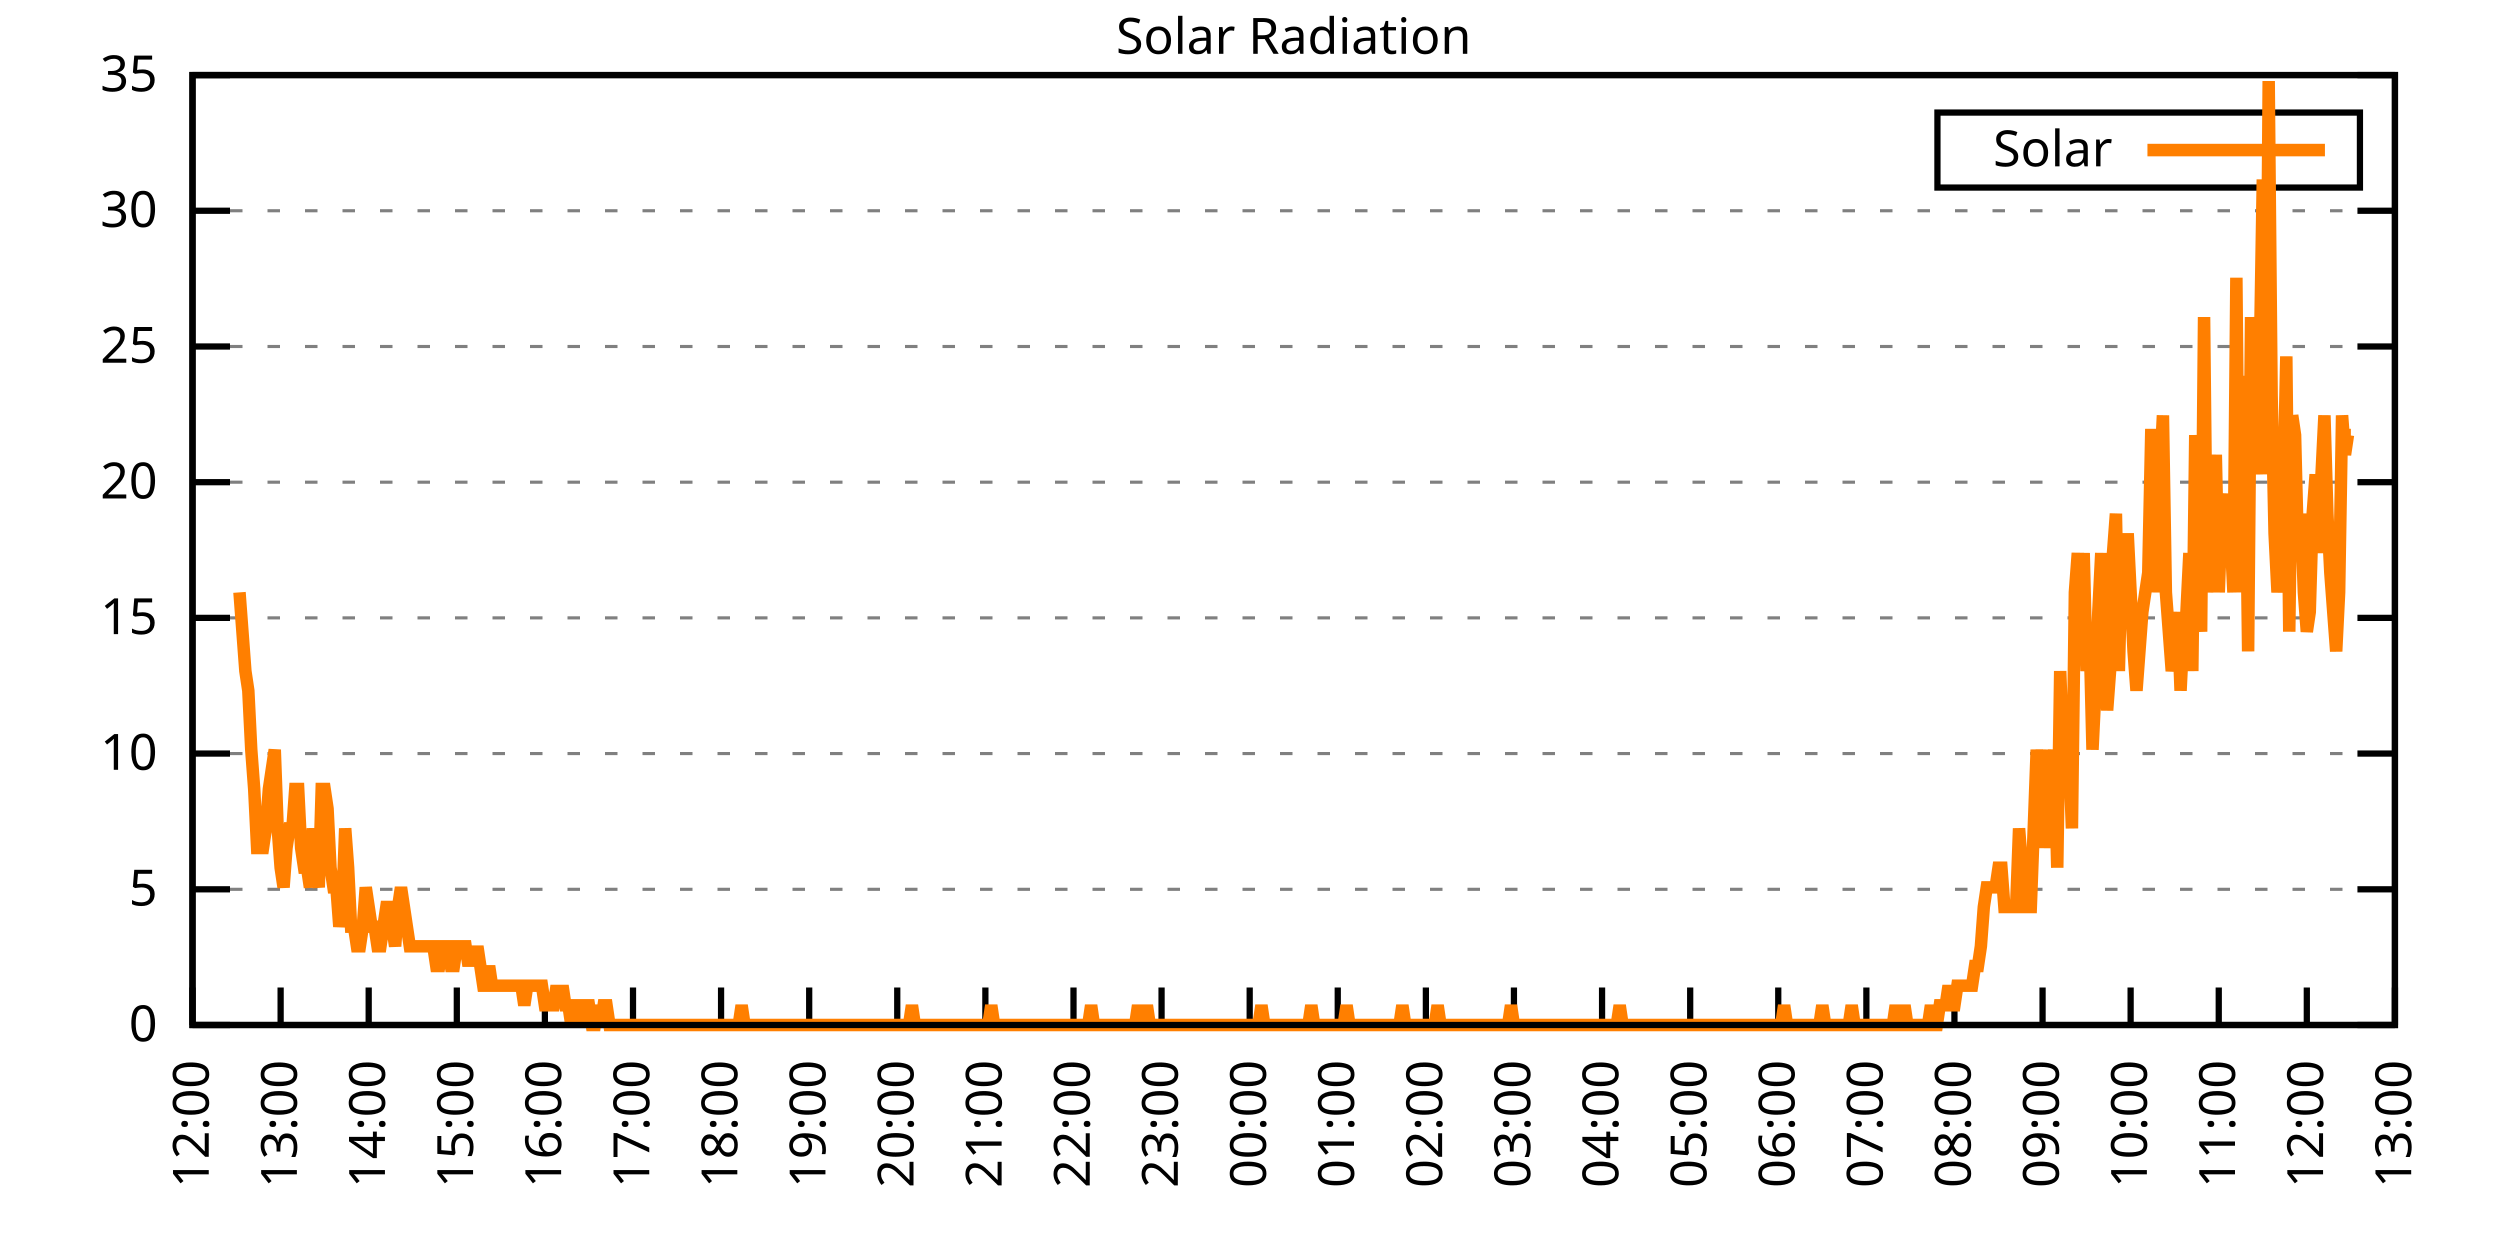
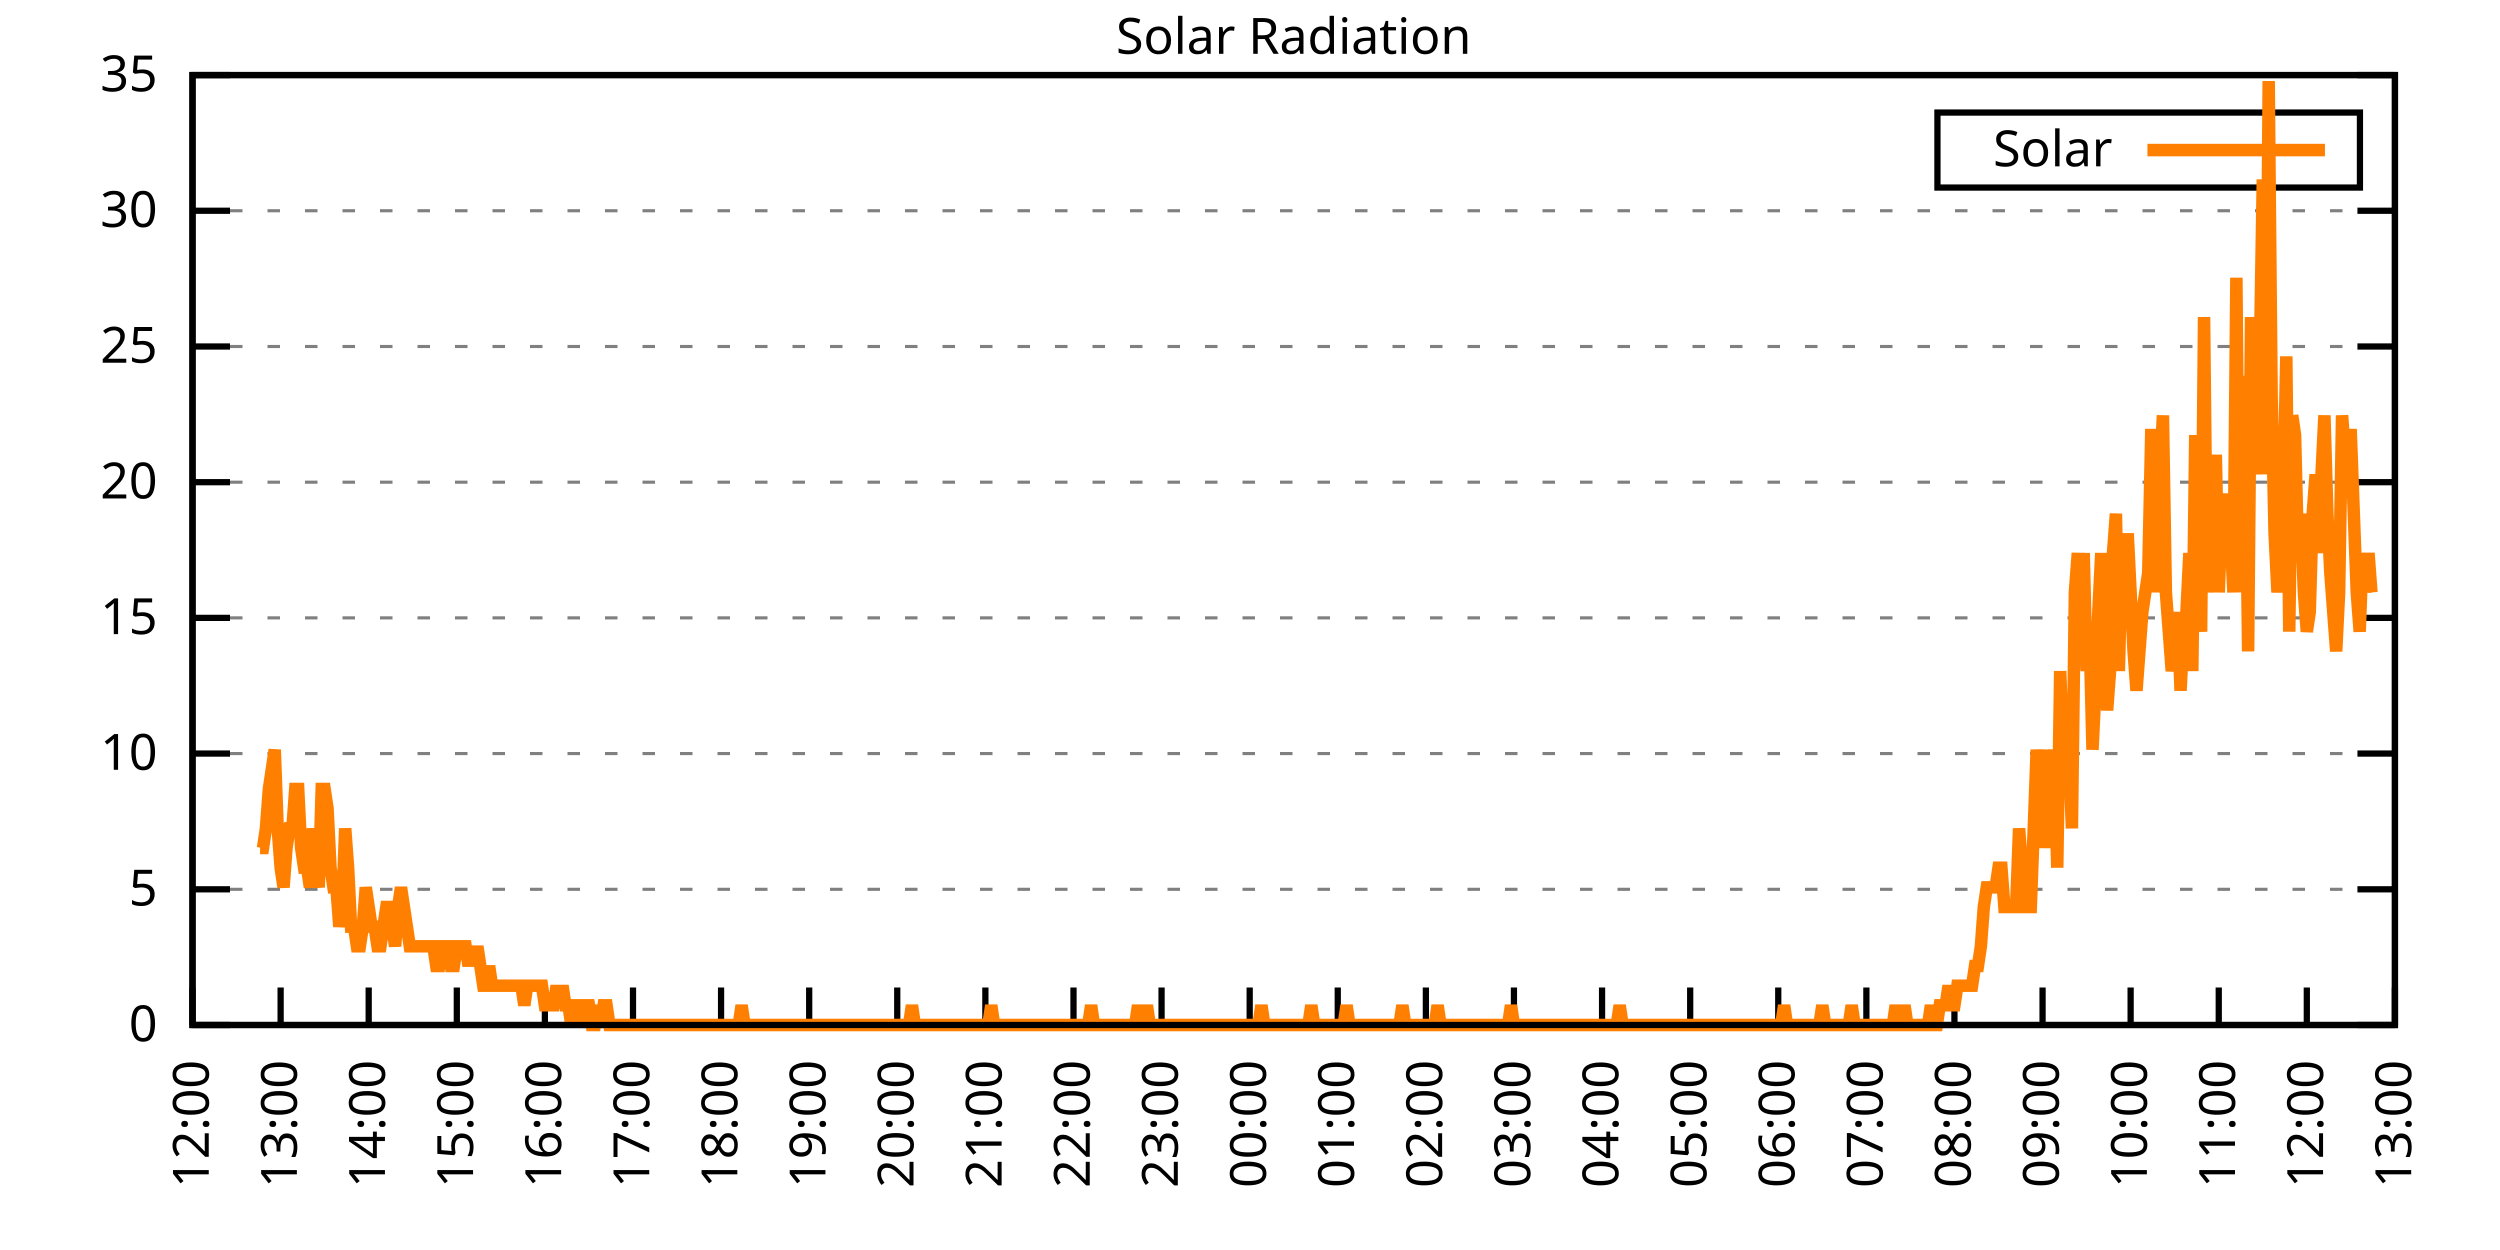
<svg xmlns="http://www.w3.org/2000/svg" xmlns:xlink="http://www.w3.org/1999/xlink" width="400" height="200" viewBox="0 0 400 200">
  <g id="gnuplot_canvas">
    <rect x="0" y="0" width="400" height="200" fill="none" />
    <defs>
      <circle id="gpDot" r="0.5" stroke-width="0.5" stroke="currentColor" />
      <path id="gpPt0" stroke-width="0.333" stroke="currentColor" d="M-1,0 h2 M0,-1 v2" />
      <path id="gpPt1" stroke-width="0.333" stroke="currentColor" d="M-1,-1 L1,1 M1,-1 L-1,1" />
      <path id="gpPt2" stroke-width="0.333" stroke="currentColor" d="M-1,0 L1,0 M0,-1 L0,1 M-1,-1 L1,1 M-1,1 L1,-1" />
      <rect id="gpPt3" stroke-width="0.333" stroke="currentColor" x="-1" y="-1" width="2" height="2" />
      <rect id="gpPt4" stroke-width="0.333" stroke="currentColor" fill="currentColor" x="-1" y="-1" width="2" height="2" />
      <circle id="gpPt5" stroke-width="0.333" stroke="currentColor" cx="0" cy="0" r="1" />
      <use xlink:href="#gpPt5" id="gpPt6" fill="currentColor" stroke="none" />
      <path id="gpPt7" stroke-width="0.333" stroke="currentColor" d="M0,-1.33 L-1.33,0.67 L1.33,0.67 z" />
      <use xlink:href="#gpPt7" id="gpPt8" fill="currentColor" stroke="none" />
      <use xlink:href="#gpPt7" id="gpPt9" stroke="currentColor" transform="rotate(180)" />
      <use xlink:href="#gpPt9" id="gpPt10" fill="currentColor" stroke="none" />
      <use xlink:href="#gpPt3" id="gpPt11" stroke="currentColor" transform="rotate(45)" />
      <use xlink:href="#gpPt11" id="gpPt12" fill="currentColor" stroke="none" />
      <path id="gpPt13" stroke-width="0.333" stroke="currentColor" d="M0,1.330 L1.265,0.411 L0.782,-1.067 L-0.782,-1.076 L-1.265,0.411 z" />
      <use xlink:href="#gpPt13" id="gpPt14" fill="currentColor" stroke="none" />
      <filter id="textbox" filterUnits="objectBoundingBox" x="0" y="0" height="1" width="1">
        <feFlood flood-color="white" flood-opacity="1" result="bgnd" />
        <feComposite in="SourceGraphic" in2="bgnd" operator="atop" />
      </filter>
      <filter id="greybox" filterUnits="objectBoundingBox" x="0" y="0" height="1" width="1">
        <feFlood flood-color="lightgrey" flood-opacity="1" result="grey" />
        <feComposite in="SourceGraphic" in2="grey" operator="atop" />
      </filter>
    </defs>
    <g fill="none" color="white" stroke="currentColor" stroke-width="1.00" stroke-linecap="butt" stroke-linejoin="miter">
</g>
    <g fill="none" color="black" stroke="currentColor" stroke-width="1.00" stroke-linecap="butt" stroke-linejoin="miter">
      <g stroke="none" shape-rendering="crispEdges">
        <polygon fill="rgb(255, 255, 255)" points="30.80,164.00 383.18,164.00 383.18,12.02 30.80,12.02 " />
      </g>
    </g>
    <g fill="none" color="black" stroke="currentColor" stroke-width="1.00" stroke-linecap="butt" stroke-linejoin="miter">
</g>
    <g fill="none" color="black" stroke="black" stroke-width="0.50" stroke-linecap="butt" stroke-linejoin="miter">
</g>
    <g fill="none" color="gray" stroke="currentColor" stroke-width="0.50" stroke-linecap="butt" stroke-linejoin="miter">
      <path stroke="gray" stroke-dasharray="2,4" class="gridline" d="M30.80,164.00 L383.19,164.00  " />
    </g>
    <g fill="none" color="gray" stroke="gray" stroke-width="1.00" stroke-linecap="butt" stroke-linejoin="miter">
</g>
    <g fill="none" color="black" stroke="currentColor" stroke-width="1.00" stroke-linecap="butt" stroke-linejoin="miter">
      <path stroke="black" d="M30.80,164.00 L36.80,164.00 M383.19,164.00 L377.19,164.00  " />
      <g transform="translate(25.20,166.60)" stroke="none" fill="black" font-family="Sans" font-size="8.00" text-anchor="end">
        <text>
          <tspan font-family="Sans"> 0</tspan>
        </text>
      </g>
    </g>
    <g fill="none" color="black" stroke="currentColor" stroke-width="1.00" stroke-linecap="butt" stroke-linejoin="miter">
</g>
    <g fill="none" color="black" stroke="black" stroke-width="0.50" stroke-linecap="butt" stroke-linejoin="miter">
</g>
    <g fill="none" color="gray" stroke="currentColor" stroke-width="0.50" stroke-linecap="butt" stroke-linejoin="miter">
      <path stroke="gray" stroke-dasharray="2,4" class="gridline" d="M30.80,142.29 L383.19,142.29  " />
    </g>
    <g fill="none" color="gray" stroke="gray" stroke-width="1.00" stroke-linecap="butt" stroke-linejoin="miter">
</g>
    <g fill="none" color="black" stroke="currentColor" stroke-width="1.00" stroke-linecap="butt" stroke-linejoin="miter">
      <path stroke="black" d="M30.80,142.29 L36.80,142.29 M383.19,142.29 L377.19,142.29  " />
      <g transform="translate(25.20,144.89)" stroke="none" fill="black" font-family="Sans" font-size="8.00" text-anchor="end">
        <text>
          <tspan font-family="Sans"> 5</tspan>
        </text>
      </g>
    </g>
    <g fill="none" color="black" stroke="currentColor" stroke-width="1.00" stroke-linecap="butt" stroke-linejoin="miter">
</g>
    <g fill="none" color="black" stroke="black" stroke-width="0.50" stroke-linecap="butt" stroke-linejoin="miter">
</g>
    <g fill="none" color="gray" stroke="currentColor" stroke-width="0.50" stroke-linecap="butt" stroke-linejoin="miter">
      <path stroke="gray" stroke-dasharray="2,4" class="gridline" d="M30.80,120.57 L383.19,120.57  " />
    </g>
    <g fill="none" color="gray" stroke="gray" stroke-width="1.00" stroke-linecap="butt" stroke-linejoin="miter">
</g>
    <g fill="none" color="black" stroke="currentColor" stroke-width="1.00" stroke-linecap="butt" stroke-linejoin="miter">
      <path stroke="black" d="M30.80,120.57 L36.80,120.57 M383.19,120.57 L377.19,120.57  " />
      <g transform="translate(25.20,123.17)" stroke="none" fill="black" font-family="Sans" font-size="8.00" text-anchor="end">
        <text>
          <tspan font-family="Sans"> 10</tspan>
        </text>
      </g>
    </g>
    <g fill="none" color="black" stroke="currentColor" stroke-width="1.00" stroke-linecap="butt" stroke-linejoin="miter">
</g>
    <g fill="none" color="black" stroke="black" stroke-width="0.50" stroke-linecap="butt" stroke-linejoin="miter">
</g>
    <g fill="none" color="gray" stroke="currentColor" stroke-width="0.50" stroke-linecap="butt" stroke-linejoin="miter">
      <path stroke="gray" stroke-dasharray="2,4" class="gridline" d="M30.80,98.86 L383.19,98.86  " />
    </g>
    <g fill="none" color="gray" stroke="gray" stroke-width="1.00" stroke-linecap="butt" stroke-linejoin="miter">
</g>
    <g fill="none" color="black" stroke="currentColor" stroke-width="1.00" stroke-linecap="butt" stroke-linejoin="miter">
      <path stroke="black" d="M30.80,98.86 L36.80,98.86 M383.19,98.86 L377.19,98.86  " />
      <g transform="translate(25.20,101.46)" stroke="none" fill="black" font-family="Sans" font-size="8.00" text-anchor="end">
        <text>
          <tspan font-family="Sans"> 15</tspan>
        </text>
      </g>
    </g>
    <g fill="none" color="black" stroke="currentColor" stroke-width="1.00" stroke-linecap="butt" stroke-linejoin="miter">
</g>
    <g fill="none" color="black" stroke="black" stroke-width="0.50" stroke-linecap="butt" stroke-linejoin="miter">
</g>
    <g fill="none" color="gray" stroke="currentColor" stroke-width="0.50" stroke-linecap="butt" stroke-linejoin="miter">
      <path stroke="gray" stroke-dasharray="2,4" class="gridline" d="M30.80,77.15 L383.19,77.15  " />
    </g>
    <g fill="none" color="gray" stroke="gray" stroke-width="1.00" stroke-linecap="butt" stroke-linejoin="miter">
</g>
    <g fill="none" color="black" stroke="currentColor" stroke-width="1.00" stroke-linecap="butt" stroke-linejoin="miter">
      <path stroke="black" d="M30.80,77.15 L36.80,77.15 M383.19,77.15 L377.19,77.15  " />
      <g transform="translate(25.20,79.75)" stroke="none" fill="black" font-family="Sans" font-size="8.00" text-anchor="end">
        <text>
          <tspan font-family="Sans"> 20</tspan>
        </text>
      </g>
    </g>
    <g fill="none" color="black" stroke="currentColor" stroke-width="1.00" stroke-linecap="butt" stroke-linejoin="miter">
</g>
    <g fill="none" color="black" stroke="black" stroke-width="0.50" stroke-linecap="butt" stroke-linejoin="miter">
</g>
    <g fill="none" color="gray" stroke="currentColor" stroke-width="0.50" stroke-linecap="butt" stroke-linejoin="miter">
      <path stroke="gray" stroke-dasharray="2,4" class="gridline" d="M30.80,55.44 L383.19,55.44  " />
    </g>
    <g fill="none" color="gray" stroke="gray" stroke-width="1.00" stroke-linecap="butt" stroke-linejoin="miter">
</g>
    <g fill="none" color="black" stroke="currentColor" stroke-width="1.00" stroke-linecap="butt" stroke-linejoin="miter">
      <path stroke="black" d="M30.80,55.44 L36.80,55.44 M383.19,55.44 L377.19,55.44  " />
      <g transform="translate(25.20,58.04)" stroke="none" fill="black" font-family="Sans" font-size="8.00" text-anchor="end">
        <text>
          <tspan font-family="Sans"> 25</tspan>
        </text>
      </g>
    </g>
    <g fill="none" color="black" stroke="currentColor" stroke-width="1.00" stroke-linecap="butt" stroke-linejoin="miter">
</g>
    <g fill="none" color="black" stroke="black" stroke-width="0.50" stroke-linecap="butt" stroke-linejoin="miter">
</g>
    <g fill="none" color="gray" stroke="currentColor" stroke-width="0.50" stroke-linecap="butt" stroke-linejoin="miter">
      <path stroke="gray" stroke-dasharray="2,4" class="gridline" d="M30.80,33.72 L383.19,33.72  " />
    </g>
    <g fill="none" color="gray" stroke="gray" stroke-width="1.00" stroke-linecap="butt" stroke-linejoin="miter">
</g>
    <g fill="none" color="black" stroke="currentColor" stroke-width="1.00" stroke-linecap="butt" stroke-linejoin="miter">
      <path stroke="black" d="M30.80,33.72 L36.80,33.72 M383.19,33.72 L377.19,33.72  " />
      <g transform="translate(25.20,36.32)" stroke="none" fill="black" font-family="Sans" font-size="8.00" text-anchor="end">
        <text>
          <tspan font-family="Sans"> 30</tspan>
        </text>
      </g>
    </g>
    <g fill="none" color="black" stroke="currentColor" stroke-width="1.00" stroke-linecap="butt" stroke-linejoin="miter">
</g>
    <g fill="none" color="black" stroke="black" stroke-width="0.50" stroke-linecap="butt" stroke-linejoin="miter">
</g>
    <g fill="none" color="gray" stroke="currentColor" stroke-width="0.50" stroke-linecap="butt" stroke-linejoin="miter">
      <path stroke="gray" stroke-dasharray="2,4" class="gridline" d="M30.80,12.01 L383.19,12.01  " />
    </g>
    <g fill="none" color="gray" stroke="gray" stroke-width="1.00" stroke-linecap="butt" stroke-linejoin="miter">
</g>
    <g fill="none" color="black" stroke="currentColor" stroke-width="1.00" stroke-linecap="butt" stroke-linejoin="miter">
      <path stroke="black" d="M30.80,12.01 L36.80,12.01 M383.19,12.01 L377.19,12.01  " />
      <g transform="translate(25.20,14.61)" stroke="none" fill="black" font-family="Sans" font-size="8.00" text-anchor="end">
        <text>
          <tspan font-family="Sans"> 35</tspan>
        </text>
      </g>
    </g>
    <g fill="none" color="black" stroke="currentColor" stroke-width="1.00" stroke-linecap="butt" stroke-linejoin="miter">
      <path stroke="black" d="M30.80,164.00 L30.80,158.00  " />
      <g transform="translate(33.40,169.60) rotate(270.00)" stroke="none" fill="black" font-family="Sans" font-size="8.00" text-anchor="end">
        <text>
          <tspan font-family="Sans">12:00</tspan>
        </text>
      </g>
    </g>
    <g fill="none" color="black" stroke="currentColor" stroke-width="1.00" stroke-linecap="butt" stroke-linejoin="miter">
      <path stroke="black" d="M44.90,164.00 L44.90,158.00  " />
      <g transform="translate(47.50,169.60) rotate(270.00)" stroke="none" fill="black" font-family="Sans" font-size="8.00" text-anchor="end">
        <text>
          <tspan font-family="Sans">13:00</tspan>
        </text>
      </g>
    </g>
    <g fill="none" color="black" stroke="currentColor" stroke-width="1.00" stroke-linecap="butt" stroke-linejoin="miter">
      <path stroke="black" d="M58.99,164.00 L58.99,158.00  " />
      <g transform="translate(61.59,169.60) rotate(270.00)" stroke="none" fill="black" font-family="Sans" font-size="8.00" text-anchor="end">
        <text>
          <tspan font-family="Sans">14:00</tspan>
        </text>
      </g>
    </g>
    <g fill="none" color="black" stroke="currentColor" stroke-width="1.00" stroke-linecap="butt" stroke-linejoin="miter">
      <path stroke="black" d="M73.09,164.00 L73.09,158.00  " />
      <g transform="translate(75.69,169.60) rotate(270.00)" stroke="none" fill="black" font-family="Sans" font-size="8.00" text-anchor="end">
        <text>
          <tspan font-family="Sans">15:00</tspan>
        </text>
      </g>
    </g>
    <g fill="none" color="black" stroke="currentColor" stroke-width="1.00" stroke-linecap="butt" stroke-linejoin="miter">
      <path stroke="black" d="M87.18,164.00 L87.18,158.00  " />
      <g transform="translate(89.78,169.60) rotate(270.00)" stroke="none" fill="black" font-family="Sans" font-size="8.00" text-anchor="end">
        <text>
          <tspan font-family="Sans">16:00</tspan>
        </text>
      </g>
    </g>
    <g fill="none" color="black" stroke="currentColor" stroke-width="1.00" stroke-linecap="butt" stroke-linejoin="miter">
      <path stroke="black" d="M101.28,164.00 L101.28,158.00  " />
      <g transform="translate(103.88,169.60) rotate(270.00)" stroke="none" fill="black" font-family="Sans" font-size="8.00" text-anchor="end">
        <text>
          <tspan font-family="Sans">17:00</tspan>
        </text>
      </g>
    </g>
    <g fill="none" color="black" stroke="currentColor" stroke-width="1.00" stroke-linecap="butt" stroke-linejoin="miter">
      <path stroke="black" d="M115.37,164.00 L115.37,158.00  " />
      <g transform="translate(117.97,169.60) rotate(270.00)" stroke="none" fill="black" font-family="Sans" font-size="8.00" text-anchor="end">
        <text>
          <tspan font-family="Sans">18:00</tspan>
        </text>
      </g>
    </g>
    <g fill="none" color="black" stroke="currentColor" stroke-width="1.00" stroke-linecap="butt" stroke-linejoin="miter">
      <path stroke="black" d="M129.47,164.00 L129.47,158.00  " />
      <g transform="translate(132.07,169.60) rotate(270.00)" stroke="none" fill="black" font-family="Sans" font-size="8.00" text-anchor="end">
        <text>
          <tspan font-family="Sans">19:00</tspan>
        </text>
      </g>
    </g>
    <g fill="none" color="black" stroke="currentColor" stroke-width="1.00" stroke-linecap="butt" stroke-linejoin="miter">
      <path stroke="black" d="M143.56,164.00 L143.56,158.00  " />
      <g transform="translate(146.16,169.60) rotate(270.00)" stroke="none" fill="black" font-family="Sans" font-size="8.00" text-anchor="end">
        <text>
          <tspan font-family="Sans">20:00</tspan>
        </text>
      </g>
    </g>
    <g fill="none" color="black" stroke="currentColor" stroke-width="1.00" stroke-linecap="butt" stroke-linejoin="miter">
      <path stroke="black" d="M157.66,164.00 L157.66,158.00  " />
      <g transform="translate(160.26,169.60) rotate(270.00)" stroke="none" fill="black" font-family="Sans" font-size="8.00" text-anchor="end">
        <text>
          <tspan font-family="Sans">21:00</tspan>
        </text>
      </g>
    </g>
    <g fill="none" color="black" stroke="currentColor" stroke-width="1.00" stroke-linecap="butt" stroke-linejoin="miter">
      <path stroke="black" d="M171.76,164.00 L171.76,158.00  " />
      <g transform="translate(174.36,169.60) rotate(270.00)" stroke="none" fill="black" font-family="Sans" font-size="8.00" text-anchor="end">
        <text>
          <tspan font-family="Sans">22:00</tspan>
        </text>
      </g>
    </g>
    <g fill="none" color="black" stroke="currentColor" stroke-width="1.00" stroke-linecap="butt" stroke-linejoin="miter">
      <path stroke="black" d="M185.85,164.00 L185.85,158.00  " />
      <g transform="translate(188.45,169.60) rotate(270.00)" stroke="none" fill="black" font-family="Sans" font-size="8.00" text-anchor="end">
        <text>
          <tspan font-family="Sans">23:00</tspan>
        </text>
      </g>
    </g>
    <g fill="none" color="black" stroke="currentColor" stroke-width="1.00" stroke-linecap="butt" stroke-linejoin="miter">
      <path stroke="black" d="M199.95,164.00 L199.95,158.00  " />
      <g transform="translate(202.55,169.60) rotate(270.00)" stroke="none" fill="black" font-family="Sans" font-size="8.00" text-anchor="end">
        <text>
          <tspan font-family="Sans">00:00</tspan>
        </text>
      </g>
    </g>
    <g fill="none" color="black" stroke="currentColor" stroke-width="1.00" stroke-linecap="butt" stroke-linejoin="miter">
      <path stroke="black" d="M214.04,164.00 L214.04,158.00  " />
      <g transform="translate(216.64,169.60) rotate(270.00)" stroke="none" fill="black" font-family="Sans" font-size="8.00" text-anchor="end">
        <text>
          <tspan font-family="Sans">01:00</tspan>
        </text>
      </g>
    </g>
    <g fill="none" color="black" stroke="currentColor" stroke-width="1.00" stroke-linecap="butt" stroke-linejoin="miter">
      <path stroke="black" d="M228.14,164.00 L228.14,158.00  " />
      <g transform="translate(230.74,169.60) rotate(270.00)" stroke="none" fill="black" font-family="Sans" font-size="8.00" text-anchor="end">
        <text>
          <tspan font-family="Sans">02:00</tspan>
        </text>
      </g>
    </g>
    <g fill="none" color="black" stroke="currentColor" stroke-width="1.00" stroke-linecap="butt" stroke-linejoin="miter">
      <path stroke="black" d="M242.23,164.00 L242.23,158.00  " />
      <g transform="translate(244.83,169.60) rotate(270.00)" stroke="none" fill="black" font-family="Sans" font-size="8.00" text-anchor="end">
        <text>
          <tspan font-family="Sans">03:00</tspan>
        </text>
      </g>
    </g>
    <g fill="none" color="black" stroke="currentColor" stroke-width="1.00" stroke-linecap="butt" stroke-linejoin="miter">
      <path stroke="black" d="M256.33,164.00 L256.33,158.00  " />
      <g transform="translate(258.93,169.60) rotate(270.00)" stroke="none" fill="black" font-family="Sans" font-size="8.00" text-anchor="end">
        <text>
          <tspan font-family="Sans">04:00</tspan>
        </text>
      </g>
    </g>
    <g fill="none" color="black" stroke="currentColor" stroke-width="1.00" stroke-linecap="butt" stroke-linejoin="miter">
      <path stroke="black" d="M270.43,164.00 L270.43,158.00  " />
      <g transform="translate(273.03,169.60) rotate(270.00)" stroke="none" fill="black" font-family="Sans" font-size="8.00" text-anchor="end">
        <text>
          <tspan font-family="Sans">05:00</tspan>
        </text>
      </g>
    </g>
    <g fill="none" color="black" stroke="currentColor" stroke-width="1.00" stroke-linecap="butt" stroke-linejoin="miter">
      <path stroke="black" d="M284.52,164.00 L284.52,158.00  " />
      <g transform="translate(287.12,169.60) rotate(270.00)" stroke="none" fill="black" font-family="Sans" font-size="8.00" text-anchor="end">
        <text>
          <tspan font-family="Sans">06:00</tspan>
        </text>
      </g>
    </g>
    <g fill="none" color="black" stroke="currentColor" stroke-width="1.00" stroke-linecap="butt" stroke-linejoin="miter">
      <path stroke="black" d="M298.62,164.00 L298.62,158.00  " />
      <g transform="translate(301.22,169.60) rotate(270.00)" stroke="none" fill="black" font-family="Sans" font-size="8.00" text-anchor="end">
        <text>
          <tspan font-family="Sans">07:00</tspan>
        </text>
      </g>
    </g>
    <g fill="none" color="black" stroke="currentColor" stroke-width="1.00" stroke-linecap="butt" stroke-linejoin="miter">
      <path stroke="black" d="M312.71,164.00 L312.71,158.00  " />
      <g transform="translate(315.31,169.60) rotate(270.00)" stroke="none" fill="black" font-family="Sans" font-size="8.00" text-anchor="end">
        <text>
          <tspan font-family="Sans">08:00</tspan>
        </text>
      </g>
    </g>
    <g fill="none" color="black" stroke="currentColor" stroke-width="1.00" stroke-linecap="butt" stroke-linejoin="miter">
      <path stroke="black" d="M326.81,164.00 L326.81,158.00  " />
      <g transform="translate(329.41,169.60) rotate(270.00)" stroke="none" fill="black" font-family="Sans" font-size="8.00" text-anchor="end">
        <text>
          <tspan font-family="Sans">09:00</tspan>
        </text>
      </g>
    </g>
    <g fill="none" color="black" stroke="currentColor" stroke-width="1.00" stroke-linecap="butt" stroke-linejoin="miter">
      <path stroke="black" d="M340.90,164.00 L340.90,158.00  " />
      <g transform="translate(343.50,169.60) rotate(270.00)" stroke="none" fill="black" font-family="Sans" font-size="8.00" text-anchor="end">
        <text>
          <tspan font-family="Sans">10:00</tspan>
        </text>
      </g>
    </g>
    <g fill="none" color="black" stroke="currentColor" stroke-width="1.00" stroke-linecap="butt" stroke-linejoin="miter">
      <path stroke="black" d="M355.00,164.00 L355.00,158.00  " />
      <g transform="translate(357.60,169.60) rotate(270.00)" stroke="none" fill="black" font-family="Sans" font-size="8.00" text-anchor="end">
        <text>
          <tspan font-family="Sans">11:00</tspan>
        </text>
      </g>
    </g>
    <g fill="none" color="black" stroke="currentColor" stroke-width="1.00" stroke-linecap="butt" stroke-linejoin="miter">
      <path stroke="black" d="M369.09,164.00 L369.09,158.00  " />
      <g transform="translate(371.69,169.60) rotate(270.00)" stroke="none" fill="black" font-family="Sans" font-size="8.00" text-anchor="end">
        <text>
          <tspan font-family="Sans">12:00</tspan>
        </text>
      </g>
    </g>
    <g fill="none" color="black" stroke="currentColor" stroke-width="1.00" stroke-linecap="butt" stroke-linejoin="miter">
      <path stroke="black" d="M383.19,164.00 L383.19,158.00  " />
      <g transform="translate(385.79,169.60) rotate(270.00)" stroke="none" fill="black" font-family="Sans" font-size="8.00" text-anchor="end">
        <text>
          <tspan font-family="Sans">13:00</tspan>
        </text>
      </g>
    </g>
    <g fill="none" color="black" stroke="currentColor" stroke-width="1.00" stroke-linecap="butt" stroke-linejoin="miter">
</g>
    <g fill="none" color="black" stroke="currentColor" stroke-width="1.00" stroke-linecap="butt" stroke-linejoin="miter">
      <path stroke="black" d="M30.80,12.01 L30.80,164.00 L383.19,164.00 L383.19,12.01 L30.80,12.01 Z  " />
    </g>
    <g fill="none" color="black" stroke="currentColor" stroke-width="1.00" stroke-linecap="butt" stroke-linejoin="miter">
</g>
    <g fill="none" color="black" stroke="currentColor" stroke-width="1.00" stroke-linecap="butt" stroke-linejoin="miter">
      <path stroke="black" d="M309.99,30.01 L309.99,18.01 L377.59,18.01 L377.59,30.01 L309.99,30.01 Z  " />
    </g>
    <g id="Solar_Radiation_plot_1">
      <g fill="none" color="white" stroke="black" stroke-width="2.00" stroke-linecap="butt" stroke-linejoin="miter">
</g>
      <g fill="none" color="black" stroke="currentColor" stroke-width="2.00" stroke-linecap="butt" stroke-linejoin="miter">
        <g transform="translate(337.99,26.61)" stroke="none" fill="black" font-family="Sans" font-size="8.00" text-anchor="end">
          <text>
            <tspan font-family="Sans">Solar</tspan>
          </text>
        </g>
      </g>
      <g fill="none" color="black" stroke="currentColor" stroke-width="2.00" stroke-linecap="butt" stroke-linejoin="miter">
-         <path stroke="rgb(255, 127,   0)" d="M343.59,24.01 L371.99,24.01 M38.32,94.78 L38.79,101.07 L39.26,107.37 L39.73,110.51 L40.20,119.95 L40.67,126.24   L41.14,135.68 L41.61,135.68 L42.08,135.68 L42.55,132.54 L43.02,126.24 L43.49,123.10 L43.96,119.95 L44.43,132.54   L44.90,138.83 L45.37,141.98 L45.84,135.68 L46.31,132.54 L46.78,132.54 L47.24,126.24 L47.71,126.24 L48.18,135.68   L48.65,138.83 L49.12,138.83 L49.59,141.98 L50.06,132.54 L50.53,138.83 L51.00,141.98 L51.47,126.24 L51.94,126.24   L52.41,129.39 L52.88,138.83 L53.35,141.98 L53.82,141.98 L54.29,148.27 L54.76,145.12 L55.23,132.54 L55.70,138.83   L56.17,148.27 L56.64,148.27 L57.11,151.41 L57.58,151.41 L58.05,148.27 L58.52,141.98 L58.99,145.12 L59.46,148.27   L59.93,148.27 L60.40,151.41 L60.87,151.41 L61.34,148.27 L61.81,145.12 L62.28,145.12 L62.75,148.27 L63.22,151.41   L63.69,145.12 L64.16,141.98 L64.63,145.12 L65.10,148.27 L65.57,151.41 L66.04,151.41 L66.51,151.41 L66.98,151.41   L67.45,151.41 L67.92,151.41 L68.39,151.41 L68.86,151.41 L69.33,151.41 L69.80,154.56 L70.27,154.56 L70.74,151.41   L71.21,151.41 L71.68,151.41 L72.15,154.56 L72.62,154.56 L73.09,151.41 L73.56,151.41 L74.03,151.41 L74.50,151.41   L74.97,154.56 L75.44,151.41 L75.91,154.56 L76.38,151.41 L76.85,154.56 L77.32,157.71 L77.79,157.71 L78.26,154.56   L78.73,157.71 L79.19,157.71 L79.66,157.71 L80.13,157.71 L80.60,157.71 L81.07,157.71 L81.54,157.71 L82.01,157.71   L82.48,157.71 L82.95,157.71 L83.42,157.71 L83.89,160.85 L84.36,157.71 L84.83,157.71 L85.30,157.71 L85.77,157.71   L86.24,157.71 L86.71,157.71 L87.18,160.85 L87.65,160.85 L88.12,160.85 L88.59,160.85 L89.06,157.71 L89.53,160.85   L90.00,157.71 L90.47,160.85 L90.94,160.85 L91.41,164.00 L91.88,160.85 L92.35,160.85 L92.82,160.85 L93.29,164.00   L93.76,160.85 L94.23,160.85 L94.70,164.00 L95.17,164.00 L95.64,160.85 L96.11,164.00 L96.58,160.85 L97.05,160.85   L97.52,164.00 L97.99,164.00 L98.46,164.00 L98.93,164.00 L99.40,164.00 L99.87,164.00 L100.34,164.00 L100.81,164.00   L101.28,164.00 L101.75,164.00 L102.22,164.00 L102.69,164.00 L103.16,164.00 L103.63,164.00 L104.10,164.00 L104.57,164.00   L105.04,164.00 L105.51,164.00 L105.98,164.00 L106.45,164.00 L106.92,164.00 L107.39,164.00 L107.86,164.00 L108.33,164.00   L108.80,164.00 L109.27,164.00 L109.74,164.00 L110.21,164.00 L110.68,164.00 L111.14,164.00 L111.61,164.00 L112.08,164.00   L112.55,164.00 L113.02,164.00 L113.49,164.00 L113.96,164.00 L114.43,164.00 L114.90,164.00 L115.37,164.00 L115.84,164.00   L116.31,164.00 L116.78,164.00 L117.25,164.00 L117.72,164.00 L118.19,164.00 L118.66,160.85 L119.13,164.00 L119.60,164.00   L120.07,164.00 L120.54,164.00 L121.01,164.00 L121.48,164.00 L121.95,164.00 L122.42,164.00 L122.89,164.00 L123.36,164.00   L123.83,164.00 L124.30,164.00 L124.77,164.00 L125.24,164.00 L125.71,164.00 L126.18,164.00 L126.65,164.00 L127.12,164.00   L127.59,164.00 L128.06,164.00 L128.53,164.00 L129.00,164.00 L129.47,164.00 L129.94,164.00 L130.41,164.00 L130.88,164.00   L131.35,164.00 L131.82,164.00 L132.29,164.00 L132.76,164.00 L133.23,164.00 L133.70,164.00 L134.17,164.00 L134.64,164.00   L135.11,164.00 L135.58,164.00 L136.05,164.00 L136.52,164.00 L136.99,164.00 L137.46,164.00 L137.93,164.00 L138.40,164.00   L138.87,164.00 L139.34,164.00 L139.81,164.00 L140.28,164.00 L140.75,164.00 L141.22,164.00 L141.69,164.00 L142.16,164.00   L142.63,164.00 L143.09,164.00 L143.56,164.00 L144.03,164.00 L144.50,164.00 L144.97,164.00 L145.44,164.00 L145.91,160.85   L146.38,164.00 L146.85,164.00 L147.32,164.00 L147.79,164.00 L148.26,164.00 L148.73,164.00 L149.20,164.00 L149.67,164.00   L150.14,164.00 L150.61,164.00 L151.08,164.00 L151.55,164.00 L152.02,164.00 L152.49,164.00 L152.96,164.00 L153.43,164.00   L153.90,164.00 L154.37,164.00 L154.84,164.00 L155.31,164.00 L155.78,164.00 L156.25,164.00 L156.72,164.00 L157.19,164.00   L157.66,164.00 L158.13,164.00 L158.60,160.85 L159.07,164.00 L159.54,164.00 L160.01,164.00 L160.48,164.00 L160.95,164.00   L161.42,164.00 L161.89,164.00 L162.36,164.00 L162.83,164.00 L163.30,164.00 L163.77,164.00 L164.24,164.00 L164.71,164.00   L165.18,164.00 L165.65,164.00 L166.12,164.00 L166.59,164.00 L167.06,164.00 L167.53,164.00 L168.00,164.00 L168.47,164.00   L168.94,164.00 L169.41,164.00 L169.88,164.00 L170.35,164.00 L170.82,164.00 L171.29,164.00 L171.76,164.00 L172.23,164.00   L172.70,164.00 L173.17,164.00 L173.64,164.00 L174.11,164.00 L174.58,160.85 L175.04,164.00 L175.51,164.00 L175.98,164.00   L176.45,164.00 L176.92,164.00 L177.39,164.00 L177.86,164.00 L178.33,164.00 L178.80,164.00 L179.27,164.00 L179.74,164.00   L180.21,164.00 L180.68,164.00 L181.15,164.00 L181.62,164.00 L182.09,160.85 L182.56,164.00 L183.03,164.00 L183.50,160.85   L183.97,164.00 L184.44,164.00 L184.91,164.00 L185.38,164.00 L185.85,164.00 L186.32,164.00 L186.79,164.00 L187.26,164.00   L187.73,164.00 L188.20,164.00 L188.67,164.00 L189.14,164.00 L189.61,164.00 L190.08,164.00 L190.55,164.00 L191.02,164.00   L191.49,164.00 L191.96,164.00 L192.43,164.00 L192.90,164.00 L193.37,164.00 L193.84,164.00 L194.31,164.00 L194.78,164.00   L195.25,164.00 L195.72,164.00 L196.19,164.00 L196.66,164.00 L197.13,164.00 L197.60,164.00 L198.07,164.00 L198.54,164.00   L199.01,164.00 L199.48,164.00 L199.95,164.00 L200.42,164.00 L200.89,164.00 L201.36,164.00 L201.83,160.85 L202.30,164.00   L202.77,164.00 L203.24,164.00 L203.71,164.00 L204.18,164.00 L204.65,164.00 L205.12,164.00 L205.59,164.00 L206.06,164.00   L206.53,164.00 L207.00,164.00 L207.46,164.00 L207.93,164.00 L208.40,164.00 L208.87,164.00 L209.34,164.00 L209.81,160.85   L210.28,164.00 L210.75,164.00 L211.22,164.00 L211.69,164.00 L212.16,164.00 L212.63,164.00 L213.10,164.00 L213.57,164.00   L214.04,164.00 L214.51,164.00 L214.98,164.00 L215.45,160.85 L215.92,164.00 L216.39,164.00 L216.86,164.00 L217.33,164.00   L217.80,164.00 L218.27,164.00 L218.74,164.00 L219.21,164.00 L219.68,164.00 L220.15,164.00 L220.62,164.00 L221.09,164.00   L221.56,164.00 L222.03,164.00 L222.50,164.00 L222.97,164.00 L223.44,164.00 L223.91,164.00 L224.38,160.85 L224.85,164.00   L225.32,164.00 L225.79,164.00 L226.26,164.00 L226.73,164.00 L227.20,164.00 L227.67,164.00 L228.14,164.00 L228.61,164.00   L229.08,164.00 L229.55,164.00 L230.02,160.85 L230.49,164.00 L230.96,164.00 L231.43,164.00 L231.90,164.00 L232.37,164.00   L232.84,164.00 L233.31,164.00 L233.78,164.00 L234.25,164.00 L234.72,164.00 L235.19,164.00 L235.66,164.00 L236.13,164.00   L236.60,164.00 L237.07,164.00 L237.54,164.00 L238.01,164.00 L238.48,164.00 L238.95,164.00 L239.41,164.00 L239.88,164.00   L240.35,164.00 L240.82,164.00 L241.29,164.00 L241.76,160.85 L242.23,164.00 L242.70,164.00 L243.17,164.00 L243.64,164.00   L244.11,164.00 L244.58,164.00 L245.05,164.00 L245.52,164.00 L245.99,164.00 L246.46,164.00 L246.93,164.00 L247.40,164.00   L247.87,164.00 L248.34,164.00 L248.81,164.00 L249.28,164.00 L249.75,164.00 L250.22,164.00 L250.69,164.00 L251.16,164.00   L251.63,164.00 L252.10,164.00 L252.57,164.00 L253.04,164.00 L253.51,164.00 L253.98,164.00 L254.45,164.00 L254.92,164.00   L255.39,164.00 L255.86,164.00 L256.33,164.00 L256.80,164.00 L257.27,164.00 L257.74,164.00 L258.21,164.00 L258.68,164.00   L259.15,160.85 L259.62,164.00 L260.09,164.00 L260.56,164.00 L261.03,164.00 L261.50,164.00 L261.97,164.00 L262.44,164.00   L262.91,164.00 L263.38,164.00 L263.85,164.00 L264.32,164.00 L264.79,164.00 L265.26,164.00 L265.73,164.00 L266.20,164.00   L266.67,164.00 L267.14,164.00 L267.61,164.00 L268.08,164.00 L268.55,164.00 L269.02,164.00 L269.49,164.00 L269.96,164.00   L270.43,164.00 L270.90,164.00 L271.36,164.00 L271.83,164.00 L272.30,164.00 L272.77,164.00 L273.24,164.00 L273.71,164.00   L274.18,164.00 L274.65,164.00 L275.12,164.00 L275.59,164.00 L276.06,164.00 L276.53,164.00 L277.00,164.00 L277.47,164.00   L277.94,164.00 L278.41,164.00 L278.88,164.00 L279.35,164.00 L279.82,164.00 L280.29,164.00 L280.76,164.00 L281.23,164.00   L281.70,164.00 L282.17,164.00 L282.64,164.00 L283.11,164.00 L283.58,164.00 L284.05,164.00 L284.52,164.00 L284.99,164.00   L285.46,160.85 L285.93,164.00 L286.40,164.00 L286.87,164.00 L287.34,164.00 L287.81,164.00 L288.28,164.00 L288.75,164.00   L289.22,164.00 L289.69,164.00 L290.16,164.00 L290.63,164.00 L291.10,164.00 L291.57,160.85 L292.04,164.00 L292.51,164.00   L292.98,164.00 L293.45,164.00 L293.92,164.00 L294.39,164.00 L294.86,164.00 L295.33,164.00 L295.80,164.00 L296.27,160.85   L296.74,164.00 L297.21,164.00 L297.68,164.00 L298.15,164.00 L298.62,164.00 L299.09,164.00 L299.56,164.00 L300.03,164.00   L300.50,164.00 L300.97,164.00 L301.44,164.00 L301.91,164.00 L302.38,164.00 L302.85,164.00 L303.31,160.85 L303.78,164.00   L304.25,164.00 L304.72,160.85 L305.19,164.00 L305.66,164.00 L306.13,164.00 L306.60,164.00 L307.07,164.00 L307.54,164.00   L308.01,164.00 L308.48,164.00 L308.95,160.85 L309.42,164.00 L309.89,164.00 L310.36,160.85 L310.83,160.85 L311.30,160.85   L311.77,157.71 L312.24,160.85 L312.71,160.85 L313.18,157.71 L313.65,157.71 L314.12,157.71 L314.59,157.71 L315.06,157.71   L315.53,157.71 L316.00,154.56 L316.47,154.56 L316.94,151.41 L317.41,145.12 L317.88,141.98 L318.35,141.98 L318.82,141.98   L319.29,141.98 L319.76,138.83 L320.23,138.83 L320.70,145.12 L321.17,145.12 L321.64,145.12 L322.11,145.12 L322.58,145.12   L323.05,132.54 L323.52,138.83 L323.99,138.83 L324.46,145.12 L324.93,145.12 L325.40,132.54 L325.87,119.95 L326.34,126.24   L326.81,119.95 L327.28,135.68 L327.75,126.24 L328.22,126.24 L328.69,119.95 L329.16,138.83 L329.63,107.37 L330.10,119.95   L330.57,119.95 L331.04,119.95 L331.51,132.54 L331.98,94.78 L332.45,88.49 L332.92,97.93 L333.39,88.49 L333.86,107.37   L334.33,101.07 L334.80,119.95 L335.26,110.51 L335.73,97.93 L336.20,88.49 L336.67,104.22 L337.14,113.66 L337.61,107.37   L338.08,88.49 L338.55,82.19 L339.02,107.37 L339.49,88.49 L339.96,94.78 L340.43,85.34 L340.90,94.78 L341.37,104.22   L341.84,110.51 L342.31,104.22 L342.78,97.93 L343.25,94.78 L343.72,91.63 L344.19,69.61 L344.66,69.61 L345.13,94.78   L345.60,75.90 L346.07,66.46 L346.54,94.78 L347.01,101.07 L347.48,107.37 L347.95,104.22 L348.42,97.93 L348.89,110.51   L349.36,101.07 L349.83,97.93 L350.30,88.49 L350.77,107.37 L351.24,69.61 L351.71,94.78 L352.18,101.07 L352.65,50.73   L353.12,94.78 L353.59,85.34 L354.06,85.34 L354.53,72.76 L355.00,94.78 L355.47,82.19 L355.94,82.19 L356.41,79.05   L356.88,85.34 L357.35,94.78 L357.82,44.44 L358.29,94.78 L358.76,60.17 L359.23,66.46 L359.70,104.22 L360.17,50.73   L360.64,75.90 L361.11,57.02 L361.58,57.02 L362.05,28.71 L362.52,75.90 L362.99,12.97 L363.46,63.32 L363.93,85.34   L364.40,94.78 L364.87,88.49 L365.34,79.05 L365.81,57.02 L366.28,101.07 L366.75,66.46 L367.21,69.61 L367.68,88.49   L368.15,82.19 L368.62,94.78 L369.09,101.07 L369.56,97.93 L370.03,82.19 L370.50,75.90 L370.97,88.49 L371.44,75.90   L371.91,66.46 L372.38,82.19 L372.85,91.63 L373.32,97.93 L373.79,104.22 L374.26,94.78 L374.73,66.46 L375.20,72.76   L375.67,69.61 L376.14,69.61  " />
+         <path stroke="rgb(255, 127,   0)" d="M343.59,24.01 L371.99,24.01 M41.61,135.68 L42.08,135.68 L42.55,132.54 L43.02,126.24 L43.49,123.10 L43.96,119.95   L44.43,132.54 L44.90,138.83 L45.37,141.98 L45.84,135.68 L46.31,132.54 L46.78,132.54 L47.24,126.24 L47.71,126.24   L48.18,135.68 L48.65,138.83 L49.12,138.83 L49.59,141.98 L50.06,132.54 L50.53,138.83 L51.00,141.98 L51.47,126.24   L51.94,126.24 L52.41,129.39 L52.88,138.83 L53.35,141.98 L53.82,141.98 L54.29,148.27 L54.76,145.12 L55.23,132.54   L55.70,138.83 L56.17,148.27 L56.64,148.27 L57.11,151.41 L57.58,151.41 L58.05,148.27 L58.52,141.98 L58.99,145.12   L59.46,148.27 L59.93,148.27 L60.40,151.41 L60.87,151.41 L61.34,148.27 L61.81,145.12 L62.28,145.12 L62.75,148.27   L63.22,151.41 L63.69,145.12 L64.16,141.98 L64.63,145.12 L65.10,148.27 L65.57,151.41 L66.04,151.41 L66.51,151.41   L66.98,151.41 L67.45,151.41 L67.92,151.41 L68.39,151.41 L68.86,151.41 L69.33,151.41 L69.80,154.56 L70.27,154.56   L70.74,151.41 L71.21,151.41 L71.68,151.41 L72.15,154.56 L72.62,154.56 L73.09,151.41 L73.56,151.41 L74.03,151.41   L74.50,151.41 L74.97,154.56 L75.44,151.41 L75.91,154.56 L76.38,151.41 L76.85,154.56 L77.32,157.71 L77.79,157.71   L78.26,154.56 L78.73,157.71 L79.19,157.71 L79.66,157.71 L80.13,157.71 L80.60,157.71 L81.07,157.71 L81.54,157.71   L82.01,157.71 L82.48,157.71 L82.95,157.71 L83.42,157.71 L83.89,160.85 L84.36,157.71 L84.83,157.71 L85.30,157.71   L85.77,157.71 L86.24,157.71 L86.71,157.71 L87.18,160.85 L87.65,160.85 L88.12,160.85 L88.59,160.85 L89.06,157.71   L89.53,160.85 L90.00,157.71 L90.47,160.85 L90.94,160.85 L91.41,164.00 L91.88,160.85 L92.35,160.85 L92.82,160.85   L93.29,164.00 L93.76,160.85 L94.23,160.85 L94.70,164.00 L95.17,164.00 L95.64,160.85 L96.11,164.00 L96.58,160.85   L97.05,160.85 L97.52,164.00 L97.99,164.00 L98.46,164.00 L98.93,164.00 L99.40,164.00 L99.87,164.00 L100.34,164.00   L100.81,164.00 L101.28,164.00 L101.75,164.00 L102.22,164.00 L102.69,164.00 L103.16,164.00 L103.63,164.00 L104.10,164.00   L104.57,164.00 L105.04,164.00 L105.51,164.00 L105.98,164.00 L106.45,164.00 L106.92,164.00 L107.39,164.00 L107.86,164.00   L108.33,164.00 L108.80,164.00 L109.27,164.00 L109.74,164.00 L110.21,164.00 L110.68,164.00 L111.14,164.00 L111.61,164.00   L112.08,164.00 L112.55,164.00 L113.02,164.00 L113.49,164.00 L113.96,164.00 L114.43,164.00 L114.90,164.00 L115.37,164.00   L115.84,164.00 L116.31,164.00 L116.78,164.00 L117.25,164.00 L117.72,164.00 L118.19,164.00 L118.66,160.85 L119.13,164.00   L119.60,164.00 L120.07,164.00 L120.54,164.00 L121.01,164.00 L121.48,164.00 L121.95,164.00 L122.42,164.00 L122.89,164.00   L123.36,164.00 L123.83,164.00 L124.30,164.00 L124.77,164.00 L125.24,164.00 L125.71,164.00 L126.18,164.00 L126.65,164.00   L127.12,164.00 L127.59,164.00 L128.06,164.00 L128.53,164.00 L129.00,164.00 L129.47,164.00 L129.94,164.00 L130.41,164.00   L130.88,164.00 L131.35,164.00 L131.82,164.00 L132.29,164.00 L132.76,164.00 L133.23,164.00 L133.70,164.00 L134.17,164.00   L134.64,164.00 L135.11,164.00 L135.58,164.00 L136.05,164.00 L136.52,164.00 L136.99,164.00 L137.46,164.00 L137.93,164.00   L138.40,164.00 L138.87,164.00 L139.34,164.00 L139.81,164.00 L140.28,164.00 L140.75,164.00 L141.22,164.00 L141.69,164.00   L142.16,164.00 L142.63,164.00 L143.09,164.00 L143.56,164.00 L144.03,164.00 L144.50,164.00 L144.97,164.00 L145.44,164.00   L145.91,160.85 L146.38,164.00 L146.85,164.00 L147.32,164.00 L147.79,164.00 L148.26,164.00 L148.73,164.00 L149.20,164.00   L149.67,164.00 L150.14,164.00 L150.61,164.00 L151.08,164.00 L151.55,164.00 L152.02,164.00 L152.49,164.00 L152.96,164.00   L153.43,164.00 L153.90,164.00 L154.37,164.00 L154.84,164.00 L155.31,164.00 L155.78,164.00 L156.25,164.00 L156.72,164.00   L157.19,164.00 L157.66,164.00 L158.13,164.00 L158.60,160.85 L159.07,164.00 L159.54,164.00 L160.01,164.00 L160.48,164.00   L160.95,164.00 L161.42,164.00 L161.89,164.00 L162.36,164.00 L162.83,164.00 L163.30,164.00 L163.77,164.00 L164.24,164.00   L164.71,164.00 L165.18,164.00 L165.65,164.00 L166.12,164.00 L166.59,164.00 L167.06,164.00 L167.53,164.00 L168.00,164.00   L168.47,164.00 L168.94,164.00 L169.41,164.00 L169.88,164.00 L170.35,164.00 L170.82,164.00 L171.29,164.00 L171.76,164.00   L172.23,164.00 L172.70,164.00 L173.17,164.00 L173.64,164.00 L174.11,164.00 L174.58,160.85 L175.04,164.00 L175.51,164.00   L175.98,164.00 L176.45,164.00 L176.92,164.00 L177.39,164.00 L177.86,164.00 L178.33,164.00 L178.80,164.00 L179.27,164.00   L179.74,164.00 L180.21,164.00 L180.68,164.00 L181.15,164.00 L181.62,164.00 L182.09,160.85 L182.56,164.00 L183.03,164.00   L183.50,160.85 L183.97,164.00 L184.44,164.00 L184.91,164.00 L185.38,164.00 L185.85,164.00 L186.32,164.00 L186.79,164.00   L187.26,164.00 L187.73,164.00 L188.20,164.00 L188.67,164.00 L189.14,164.00 L189.61,164.00 L190.08,164.00 L190.55,164.00   L191.02,164.00 L191.49,164.00 L191.96,164.00 L192.43,164.00 L192.90,164.00 L193.37,164.00 L193.84,164.00 L194.31,164.00   L194.78,164.00 L195.25,164.00 L195.72,164.00 L196.19,164.00 L196.66,164.00 L197.13,164.00 L197.60,164.00 L198.07,164.00   L198.54,164.00 L199.01,164.00 L199.48,164.00 L199.95,164.00 L200.42,164.00 L200.89,164.00 L201.36,164.00 L201.83,160.85   L202.30,164.00 L202.77,164.00 L203.24,164.00 L203.71,164.00 L204.18,164.00 L204.65,164.00 L205.12,164.00 L205.59,164.00   L206.06,164.00 L206.53,164.00 L207.00,164.00 L207.46,164.00 L207.93,164.00 L208.40,164.00 L208.87,164.00 L209.34,164.00   L209.81,160.85 L210.28,164.00 L210.75,164.00 L211.22,164.00 L211.69,164.00 L212.16,164.00 L212.63,164.00 L213.10,164.00   L213.57,164.00 L214.04,164.00 L214.51,164.00 L214.98,164.00 L215.45,160.85 L215.92,164.00 L216.39,164.00 L216.86,164.00   L217.33,164.00 L217.80,164.00 L218.27,164.00 L218.74,164.00 L219.21,164.00 L219.68,164.00 L220.15,164.00 L220.62,164.00   L221.09,164.00 L221.56,164.00 L222.03,164.00 L222.50,164.00 L222.97,164.00 L223.44,164.00 L223.91,164.00 L224.38,160.85   L224.85,164.00 L225.32,164.00 L225.79,164.00 L226.26,164.00 L226.73,164.00 L227.20,164.00 L227.67,164.00 L228.14,164.00   L228.61,164.00 L229.08,164.00 L229.55,164.00 L230.02,160.85 L230.49,164.00 L230.96,164.00 L231.43,164.00 L231.90,164.00   L232.37,164.00 L232.84,164.00 L233.31,164.00 L233.78,164.00 L234.25,164.00 L234.72,164.00 L235.19,164.00 L235.66,164.00   L236.13,164.00 L236.60,164.00 L237.07,164.00 L237.54,164.00 L238.01,164.00 L238.48,164.00 L238.95,164.00 L239.41,164.00   L239.88,164.00 L240.35,164.00 L240.82,164.00 L241.29,164.00 L241.76,160.85 L242.23,164.00 L242.70,164.00 L243.17,164.00   L243.64,164.00 L244.11,164.00 L244.58,164.00 L245.05,164.00 L245.52,164.00 L245.99,164.00 L246.46,164.00 L246.93,164.00   L247.40,164.00 L247.87,164.00 L248.34,164.00 L248.81,164.00 L249.28,164.00 L249.75,164.00 L250.22,164.00 L250.69,164.00   L251.16,164.00 L251.63,164.00 L252.10,164.00 L252.57,164.00 L253.04,164.00 L253.51,164.00 L253.98,164.00 L254.45,164.00   L254.92,164.00 L255.39,164.00 L255.86,164.00 L256.33,164.00 L256.80,164.00 L257.27,164.00 L257.74,164.00 L258.21,164.00   L258.68,164.00 L259.15,160.85 L259.62,164.00 L260.09,164.00 L260.56,164.00 L261.03,164.00 L261.50,164.00 L261.97,164.00   L262.44,164.00 L262.91,164.00 L263.38,164.00 L263.85,164.00 L264.32,164.00 L264.79,164.00 L265.26,164.00 L265.73,164.00   L266.20,164.00 L266.67,164.00 L267.14,164.00 L267.61,164.00 L268.08,164.00 L268.55,164.00 L269.02,164.00 L269.49,164.00   L269.96,164.00 L270.43,164.00 L270.90,164.00 L271.36,164.00 L271.83,164.00 L272.30,164.00 L272.77,164.00 L273.24,164.00   L273.71,164.00 L274.18,164.00 L274.65,164.00 L275.12,164.00 L275.59,164.00 L276.06,164.00 L276.53,164.00 L277.00,164.00   L277.47,164.00 L277.94,164.00 L278.41,164.00 L278.88,164.00 L279.35,164.00 L279.82,164.00 L280.29,164.00 L280.76,164.00   L281.23,164.00 L281.70,164.00 L282.17,164.00 L282.64,164.00 L283.11,164.00 L283.58,164.00 L284.05,164.00 L284.52,164.00   L284.99,164.00 L285.46,160.85 L285.93,164.00 L286.40,164.00 L286.87,164.00 L287.34,164.00 L287.81,164.00 L288.28,164.00   L288.75,164.00 L289.22,164.00 L289.69,164.00 L290.16,164.00 L290.63,164.00 L291.10,164.00 L291.57,160.85 L292.04,164.00   L292.51,164.00 L292.98,164.00 L293.45,164.00 L293.92,164.00 L294.39,164.00 L294.86,164.00 L295.33,164.00 L295.80,164.00   L296.27,160.85 L296.74,164.00 L297.21,164.00 L297.68,164.00 L298.15,164.00 L298.62,164.00 L299.09,164.00 L299.56,164.00   L300.03,164.00 L300.50,164.00 L300.97,164.00 L301.44,164.00 L301.91,164.00 L302.38,164.00 L302.85,164.00 L303.31,160.85   L303.78,164.00 L304.25,164.00 L304.72,160.85 L305.19,164.00 L305.66,164.00 L306.13,164.00 L306.60,164.00 L307.07,164.00   L307.54,164.00 L308.01,164.00 L308.48,164.00 L308.95,160.85 L309.42,164.00 L309.89,164.00 L310.36,160.85 L310.83,160.85   L311.30,160.85 L311.77,157.71 L312.24,160.85 L312.71,160.85 L313.18,157.71 L313.65,157.71 L314.12,157.71 L314.59,157.71   L315.06,157.71 L315.53,157.71 L316.00,154.56 L316.47,154.56 L316.94,151.41 L317.41,145.12 L317.88,141.98 L318.35,141.98   L318.82,141.98 L319.29,141.98 L319.76,138.83 L320.23,138.83 L320.70,145.12 L321.17,145.12 L321.64,145.12 L322.11,145.12   L322.58,145.12 L323.05,132.54 L323.52,138.83 L323.99,138.83 L324.46,145.12 L324.93,145.12 L325.40,132.54 L325.87,119.95   L326.34,126.24 L326.81,119.95 L327.28,135.68 L327.75,126.24 L328.22,126.24 L328.69,119.95 L329.16,138.83 L329.63,107.37   L330.10,119.95 L330.57,119.95 L331.04,119.95 L331.51,132.54 L331.98,94.78 L332.45,88.49 L332.92,97.93 L333.39,88.49   L333.86,107.37 L334.33,101.07 L334.80,119.95 L335.26,110.51 L335.73,97.93 L336.20,88.49 L336.67,104.22 L337.14,113.66   L337.61,107.37 L338.08,88.49 L338.55,82.19 L339.02,107.37 L339.49,88.49 L339.96,94.78 L340.43,85.34 L340.90,94.78   L341.37,104.22 L341.84,110.51 L342.31,104.22 L342.78,97.93 L343.25,94.78 L343.72,91.63 L344.19,69.61 L344.66,69.61   L345.13,94.78 L345.60,75.90 L346.07,66.46 L346.54,94.78 L347.01,101.07 L347.48,107.37 L347.95,104.22 L348.42,97.93   L348.89,110.51 L349.36,101.07 L349.83,97.93 L350.30,88.49 L350.77,107.37 L351.24,69.61 L351.71,94.78 L352.18,101.07   L352.65,50.73 L353.12,94.78 L353.59,85.34 L354.06,85.34 L354.53,72.76 L355.00,94.78 L355.47,82.19 L355.94,82.19   L356.41,79.05 L356.88,85.34 L357.35,94.78 L357.82,44.44 L358.29,94.78 L358.76,60.17 L359.23,66.46 L359.70,104.22   L360.17,50.73 L360.64,75.90 L361.11,57.02 L361.58,57.02 L362.05,28.71 L362.52,75.90 L362.99,12.97 L363.46,63.32   L363.93,85.34 L364.40,94.78 L364.87,88.49 L365.34,79.05 L365.81,57.02 L366.28,101.07 L366.75,66.46 L367.21,69.61   L367.68,88.49 L368.15,82.19 L368.62,94.78 L369.09,101.07 L369.56,97.93 L370.03,82.19 L370.50,75.90 L370.97,88.49   L371.44,75.90 L371.91,66.46 L372.38,82.19 L372.85,91.63 L373.32,97.93 L373.79,104.22 L374.26,94.78 L374.73,66.46   L375.20,72.76 L375.67,69.61 L376.14,69.61 L376.61,82.19 L377.08,94.78 L377.55,101.07 L378.02,88.49 L378.49,94.78   L378.96,88.49 L379.43,94.78  " />
      </g>
    </g>
    <g fill="none" color="black" stroke="currentColor" stroke-width="2.00" stroke-linecap="butt" stroke-linejoin="miter">
</g>
    <g fill="none" color="black" stroke="black" stroke-width="1.00" stroke-linecap="butt" stroke-linejoin="miter">
</g>
    <g fill="none" color="black" stroke="currentColor" stroke-width="1.00" stroke-linecap="butt" stroke-linejoin="miter">
      <path stroke="black" d="M30.80,12.01 L30.80,164.00 L383.19,164.00 L383.19,12.01 L30.80,12.01 Z  " />
      <g transform="translate(6.80,88.01) rotate(270.00)" stroke="none" fill="black" font-family="Sans" font-size="8.00" text-anchor="middle">
        <text />
      </g>
    </g>
    <g fill="none" color="black" stroke="currentColor" stroke-width="1.00" stroke-linecap="butt" stroke-linejoin="miter">
</g>
    <g fill="none" color="black" stroke="currentColor" stroke-width="1.00" stroke-linecap="butt" stroke-linejoin="miter">
      <g transform="translate(206.99,8.61)" stroke="none" fill="black" font-family="Sans" font-size="8.00" text-anchor="middle">
        <text>
          <tspan font-family="Sans">Solar Radiation</tspan>
        </text>
      </g>
    </g>
    <g fill="none" color="black" stroke="currentColor" stroke-width="1.00" stroke-linecap="butt" stroke-linejoin="miter">
</g>
  </g>
</svg>
